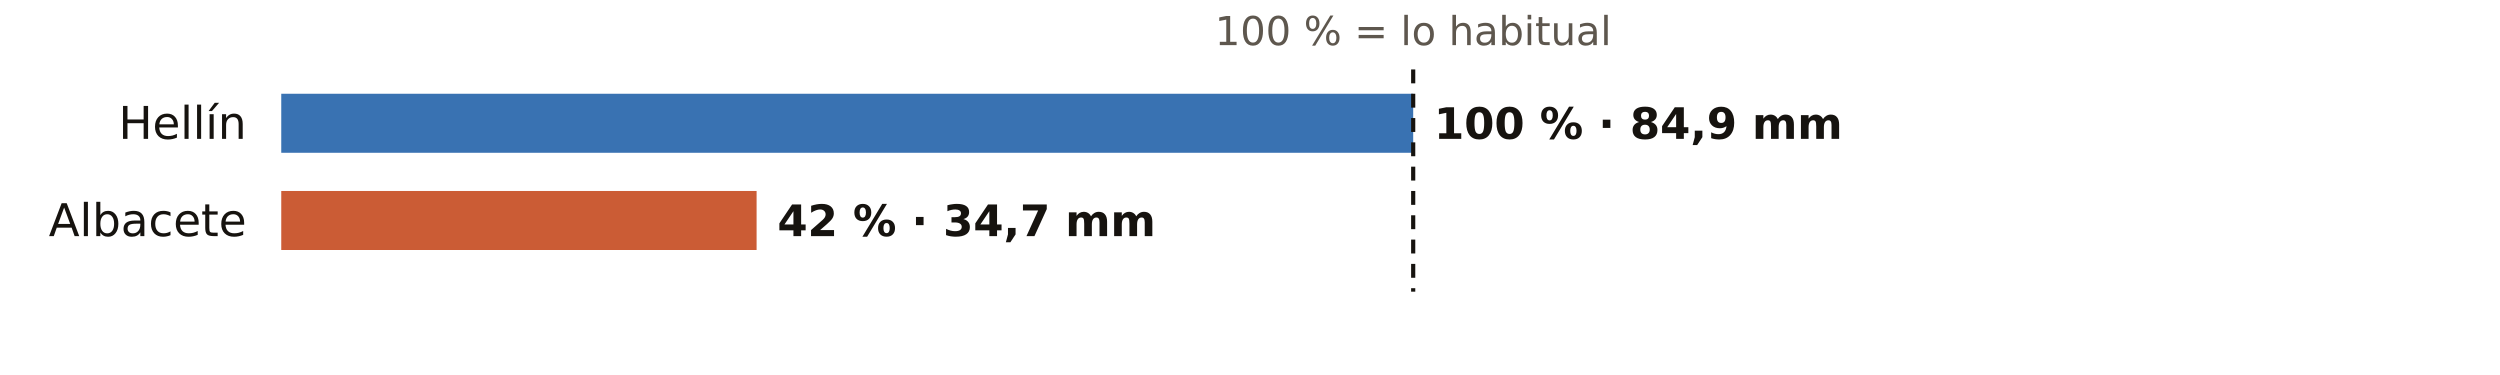
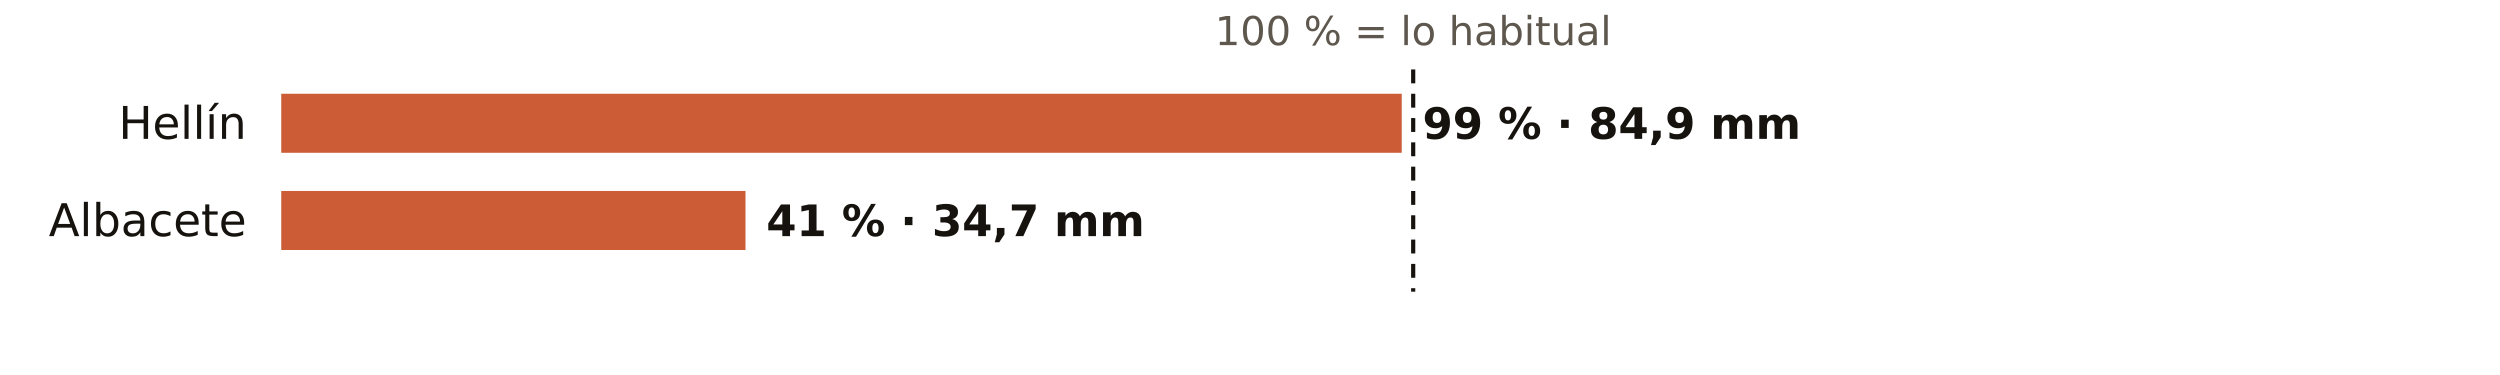
<svg xmlns="http://www.w3.org/2000/svg" viewBox="0 0 720 108" width="720" height="108" role="img" aria-label="El otoño en los pluviómetros de AEMET de Albacete: % de lo habitual">
  <rect width="720" height="108" fill="#FFFFFF" />
  <text x="407.0" y="13.0" font-size="11.5" fill="#5E574E" text-anchor="middle" font-weight="400" font-family="Public Sans, DejaVu Sans, Arial, sans-serif">100 % = lo habitual</text>
  <text x="71.0" y="40.0" font-size="13" fill="#16130F" text-anchor="end" font-weight="500" font-family="Public Sans, DejaVu Sans, Arial, sans-serif">Hellín</text>
-   <rect x="81" y="27" width="326.0" height="17" fill="#1F5FA8" opacity="0.88" />
-   <text x="413.0" y="40.0" font-size="12.5" fill="#16130F" text-anchor="start" font-weight="600" font-family="Public Sans, DejaVu Sans, Arial, sans-serif">100 % · 84,9 mm</text>
+   <rect x="81" y="27" width="322.7" height="17" fill="#C4461A" opacity="0.88" />
+   <text x="409.7" y="40.0" font-size="12.5" fill="#16130F" text-anchor="start" font-weight="600" font-family="Public Sans, DejaVu Sans, Arial, sans-serif">99 % · 84,9 mm</text>
  <text x="71.0" y="68.0" font-size="13" fill="#16130F" text-anchor="end" font-weight="500" font-family="Public Sans, DejaVu Sans, Arial, sans-serif">Albacete</text>
-   <rect x="81" y="55" width="136.9" height="17" fill="#C4461A" opacity="0.88" />
-   <text x="223.9" y="68.0" font-size="12.5" fill="#16130F" text-anchor="start" font-weight="600" font-family="Public Sans, DejaVu Sans, Arial, sans-serif">42 % · 34,7 mm</text>
+   <rect x="81" y="55" width="133.7" height="17" fill="#C4461A" opacity="0.88" />
+   <text x="220.7" y="68.0" font-size="12.5" fill="#16130F" text-anchor="start" font-weight="600" font-family="Public Sans, DejaVu Sans, Arial, sans-serif">41 % · 34,7 mm</text>
  <line x1="407.0" x2="407.0" y1="20" y2="84" stroke="#16130F" stroke-width="1.2" stroke-dasharray="4 3" />
</svg>
